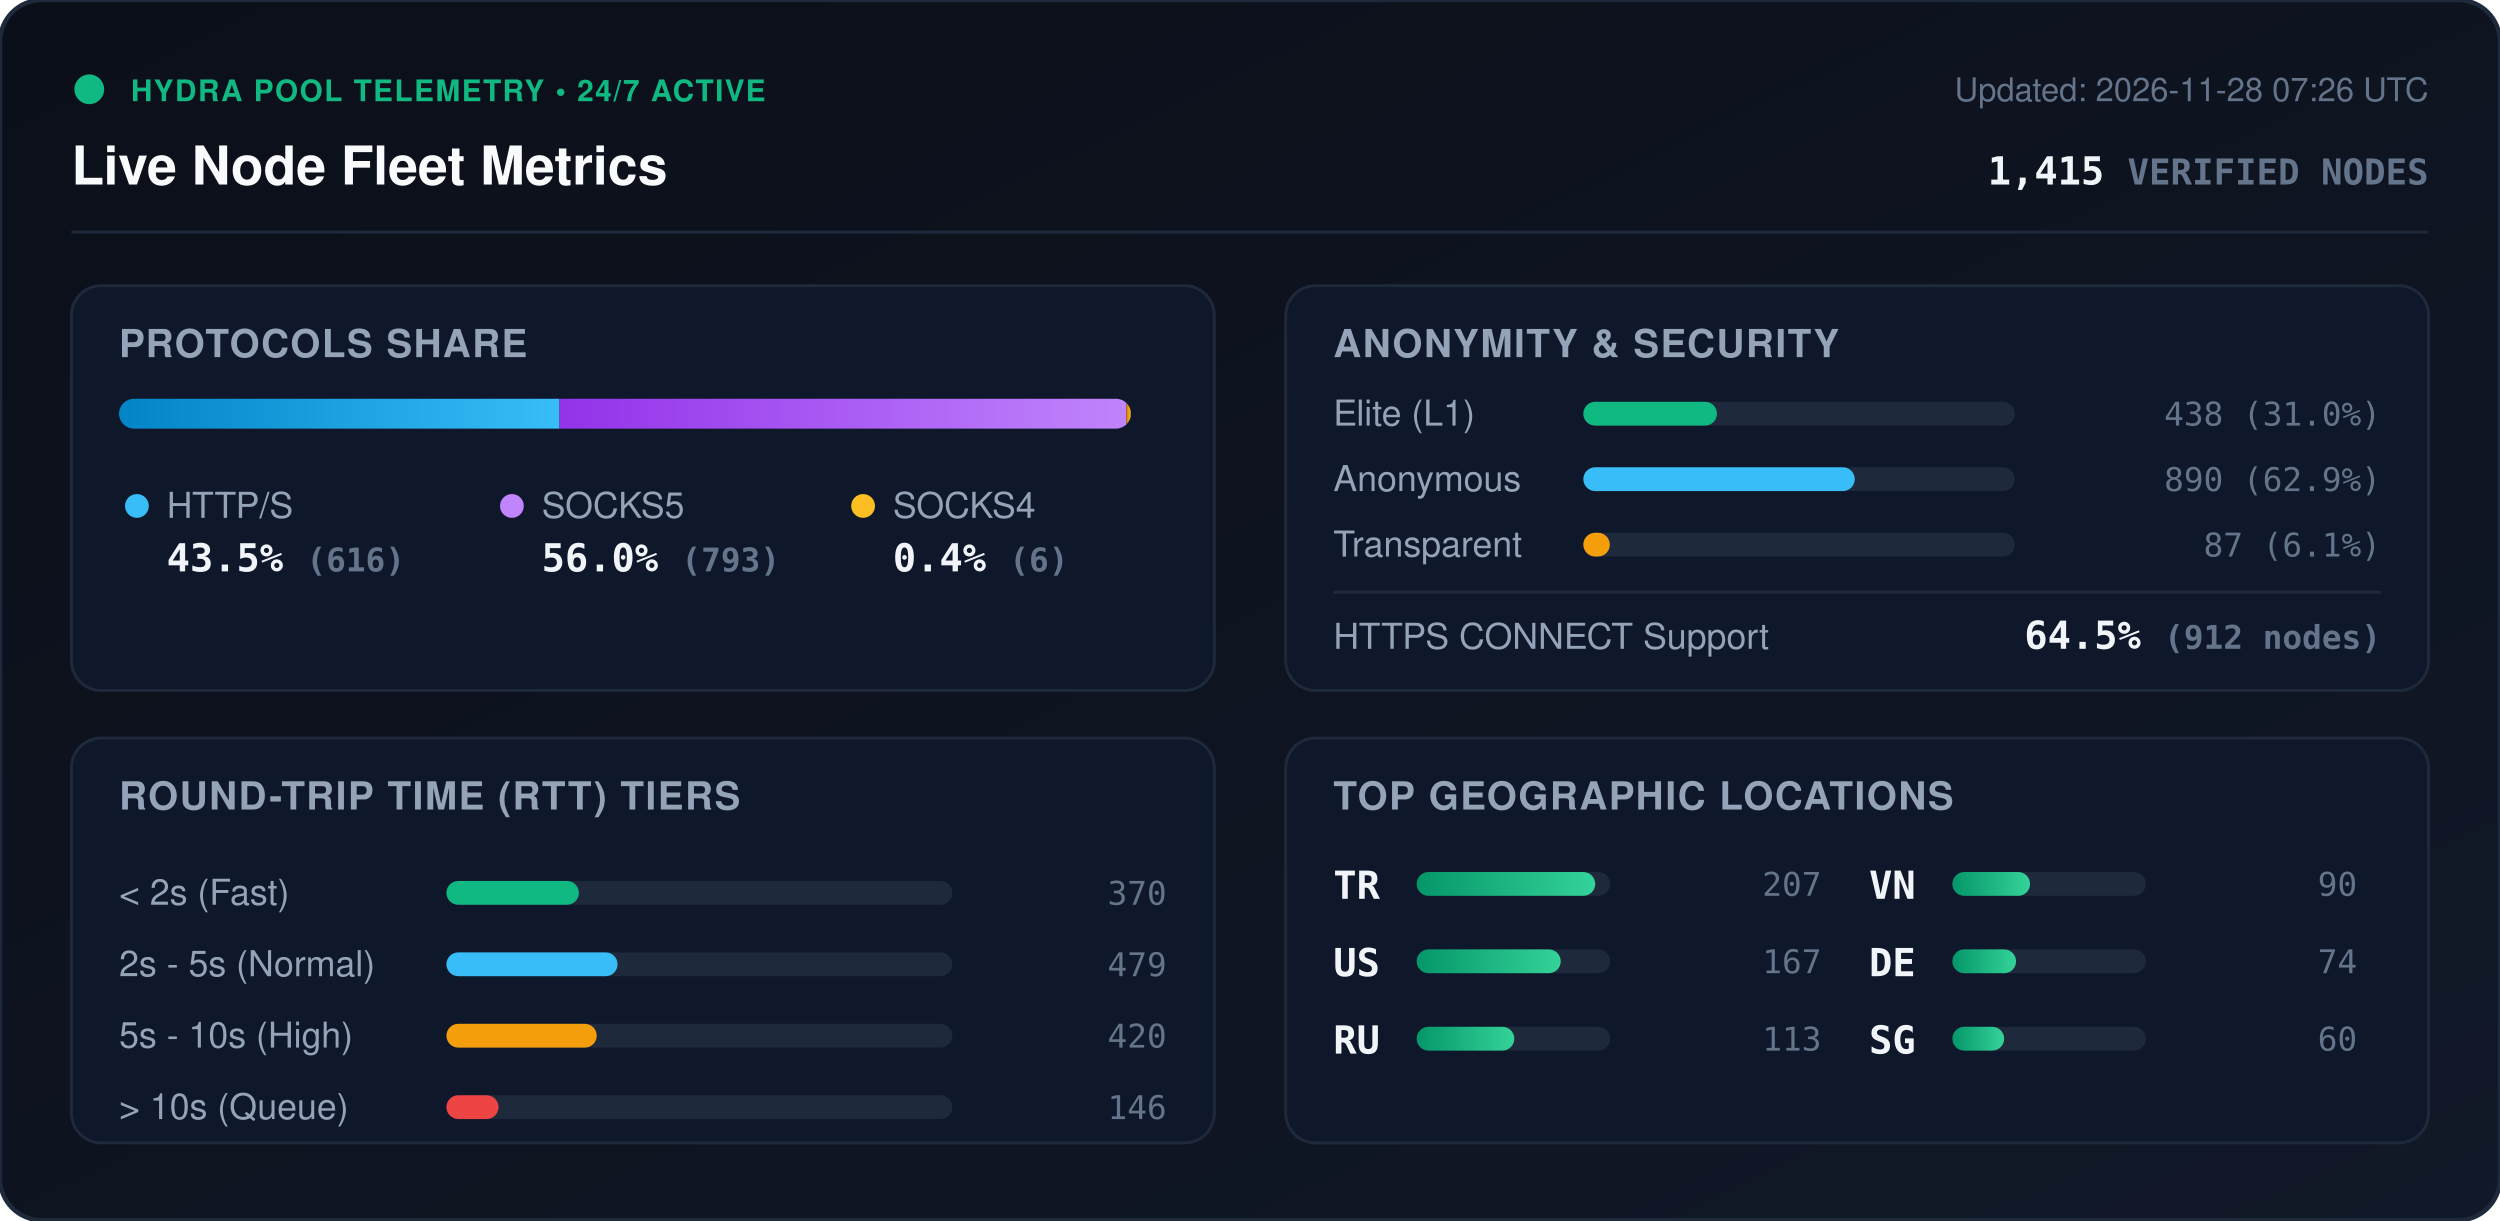
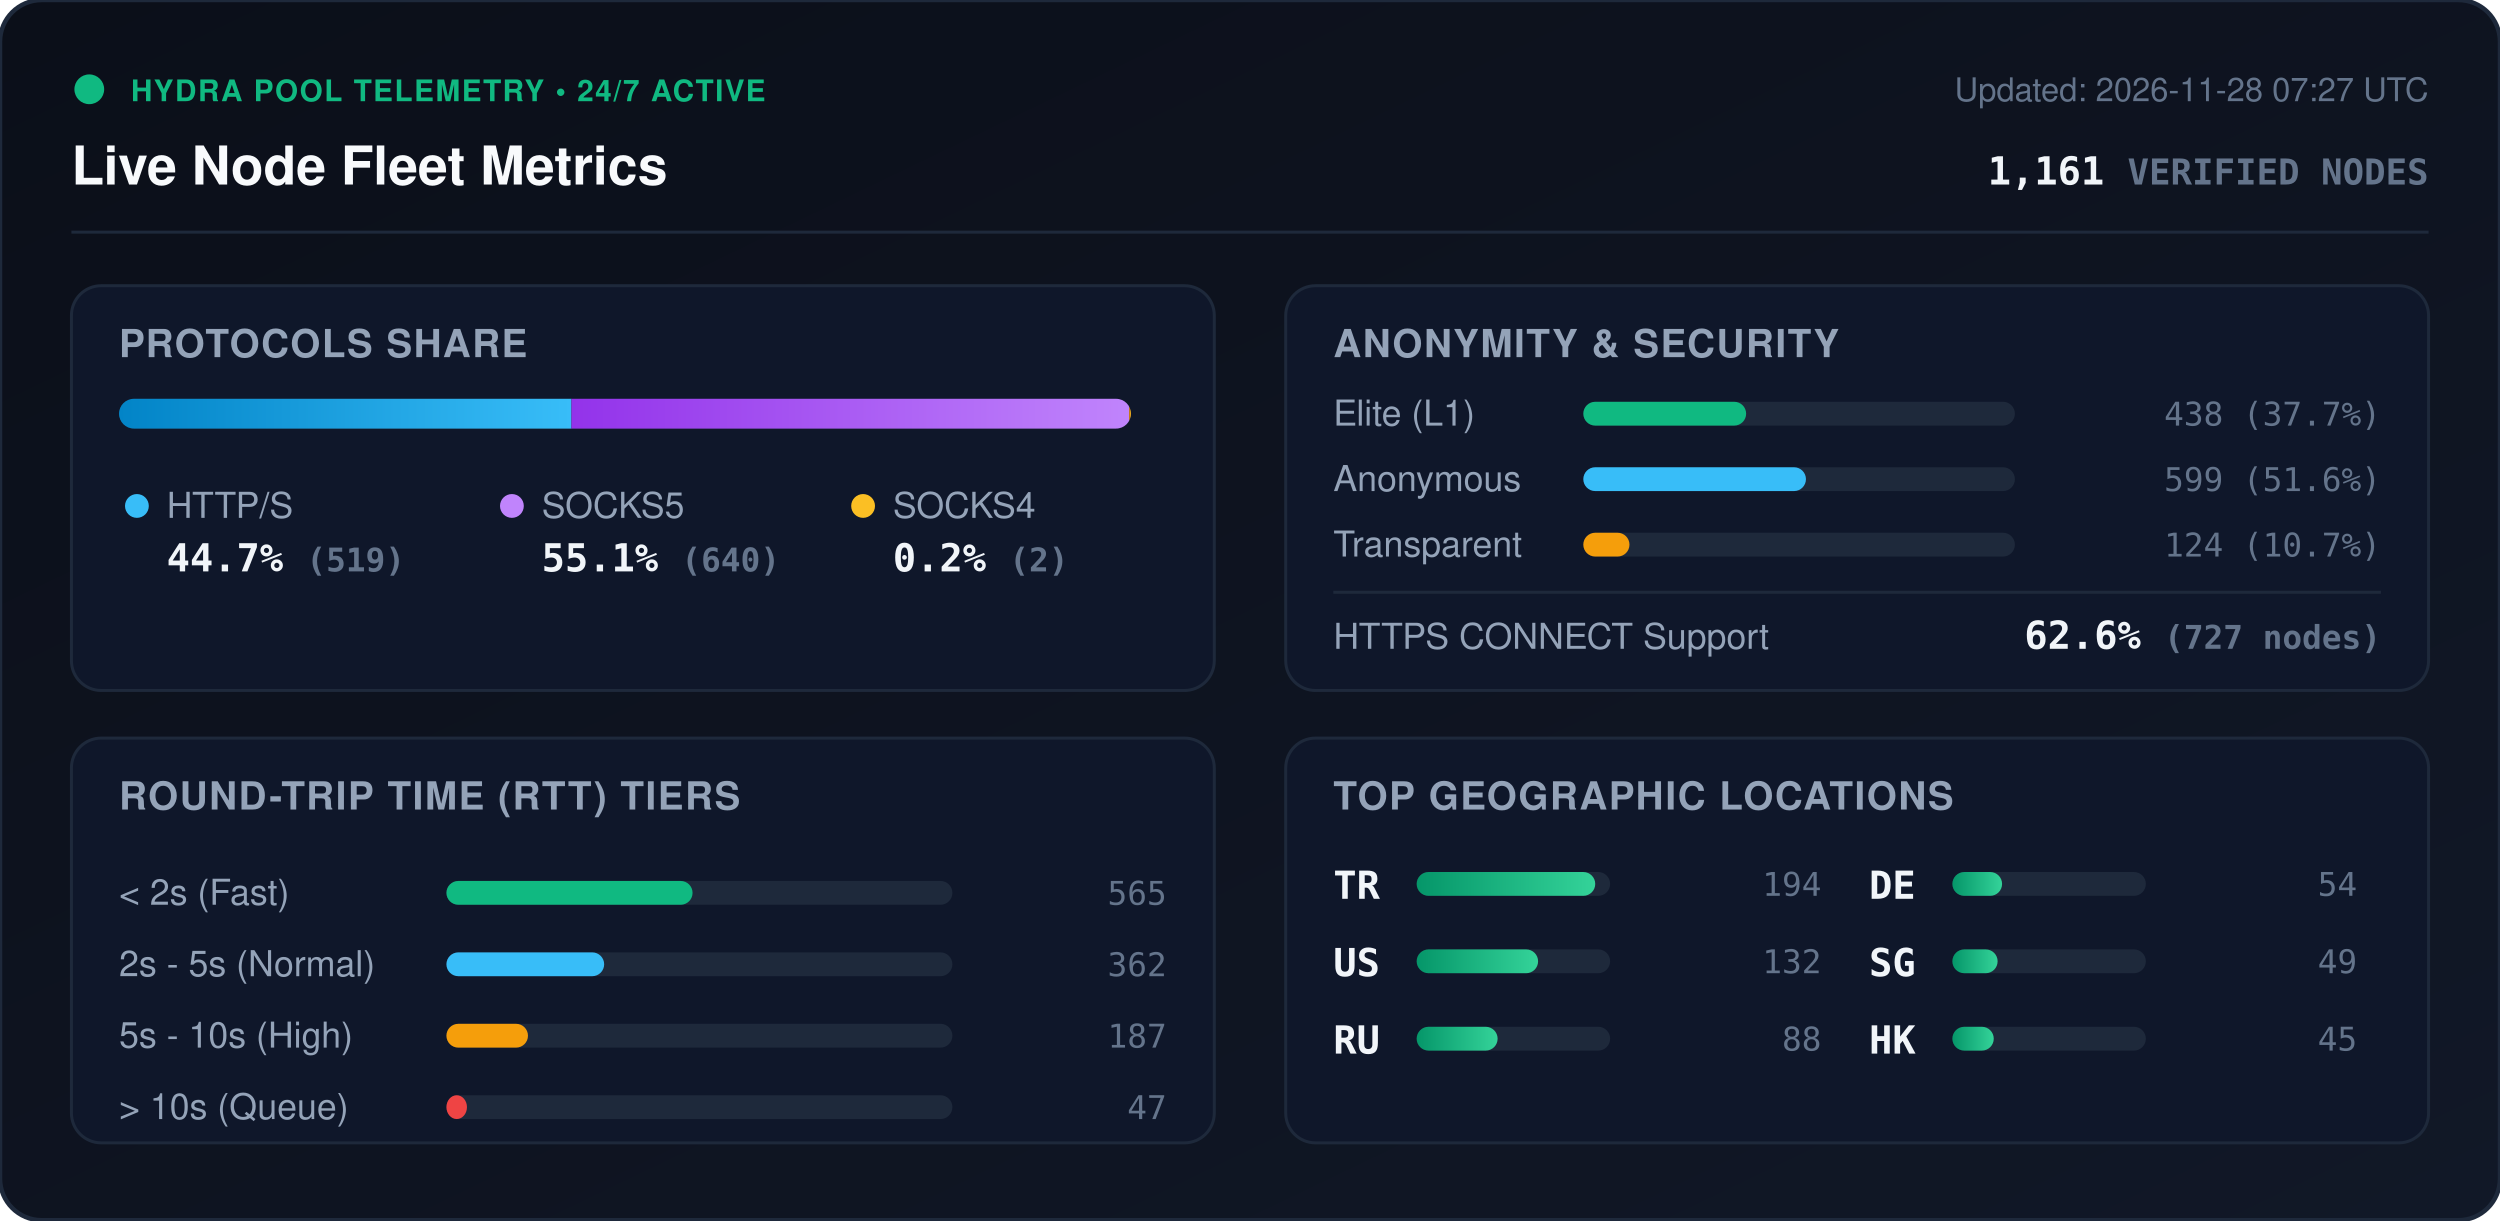
<svg xmlns="http://www.w3.org/2000/svg" viewBox="0 0 840 410" width="840" height="410" style="max-width: 100%; height: auto;">
  <defs>
    <linearGradient id="bg" x1="0%" y1="0%" x2="100%" y2="100%">
      <stop offset="0%" stop-color="#0b0f19" />
      <stop offset="100%" stop-color="#111827" />
    </linearGradient>
    <linearGradient id="bar-http" x1="0%" y1="0%" x2="100%" y2="0%">
      <stop offset="0%" stop-color="#0284c7" />
      <stop offset="100%" stop-color="#38bdf8" />
    </linearGradient>
    <linearGradient id="bar-socks5" x1="0%" y1="0%" x2="100%" y2="0%">
      <stop offset="0%" stop-color="#9333ea" />
      <stop offset="100%" stop-color="#c084fc" />
    </linearGradient>
    <linearGradient id="bar-socks4" x1="0%" y1="0%" x2="100%" y2="0%">
      <stop offset="0%" stop-color="#d97706" />
      <stop offset="100%" stop-color="#fbbf24" />
    </linearGradient>
    <linearGradient id="bar-green" x1="0%" y1="0%" x2="100%" y2="0%">
      <stop offset="0%" stop-color="#059669" />
      <stop offset="100%" stop-color="#34d399" />
    </linearGradient>
    <clipPath id="prog-track-clip">
      <rect width="340.0" height="10" rx="5" />
    </clipPath>
    <style>
      .title { font: 700 18px -apple-system, BlinkMacSystemFont, 'Segoe UI', Helvetica, Arial, sans-serif; fill: #f8fafc; }
      .sub { font: 500 11px -apple-system, BlinkMacSystemFont, 'Segoe UI', Helvetica, Arial, sans-serif; fill: #64748b; }
      .section-hdr { font: 600 13px -apple-system, BlinkMacSystemFont, 'Segoe UI', Helvetica, Arial, sans-serif; fill: #94a3b8; letter-spacing: 0.5px; }
      .metric-val { font: 700 13px -apple-system, BlinkMacSystemFont, 'Segoe UI', Helvetica, Arial, sans-serif; fill: #f1f5f9; }
      .metric-lbl { font: 500 12px -apple-system, BlinkMacSystemFont, 'Segoe UI', Helvetica, Arial, sans-serif; fill: #94a3b8; }
      .badge-txt { font: 700 10px -apple-system, BlinkMacSystemFont, 'Segoe UI', Helvetica, Arial, sans-serif; fill: #10b981; letter-spacing: 0.5px; }
      .mono { font-family: ui-monospace, SFMono-Regular, Menlo, Monaco, Consolas, monospace; }
      .pulse { animation: beacon 2s infinite ease-in-out; }
      @keyframes beacon { 0%, 100% { opacity: 1; } 50% { opacity: 0.35; } }
    </style>
  </defs>
  <rect width="840" height="410" rx="14" fill="url(#bg)" stroke="#1e293b" stroke-width="1.5" />
  <g transform="translate(24, 24)">
    <circle cx="6" cy="6" r="5" fill="#10b981" class="pulse" />
    <text x="20" y="10" class="badge-txt">HYDRA POOL TELEMETRY • 24/7 ACTIVE</text>
    <text x="0" y="38" class="title">Live Node Fleet Metrics</text>
-     <text x="792" y="10" text-anchor="end" class="sub">Updated: 2026-11-28 07:26 UTC</text>
-     <text x="792" y="38" text-anchor="end" class="metric-val mono" fill="#38bdf8">1,415 <tspan font-size="12" fill="#64748b">VERIFIED NODES</tspan>
+     <text x="792" y="10" text-anchor="end" class="sub">Updated: 2026-11-28 07:27 UTC</text>
+     <text x="792" y="38" text-anchor="end" class="metric-val mono" fill="#38bdf8">1,161 <tspan font-size="12" fill="#64748b">VERIFIED NODES</tspan>
    </text>
  </g>
  <line x1="24" y1="78" x2="816" y2="78" stroke="#1e293b" stroke-width="1" />
  <g transform="translate(24, 96)">
    <rect width="384" height="136" rx="10" fill="#0f172a" stroke="#1e293b" />
    <text x="16" y="24" class="section-hdr">PROTOCOLS SHARE</text>
    <g transform="translate(16, 38)">
      <rect width="340.0" height="10" rx="5" fill="#1e293b" />
      <g clip-path="url(#prog-track-clip)">
-         <rect x="0" width="148.0" height="10" fill="url(#bar-http)" />
-         <rect x="148.0" width="190.5" height="10" fill="url(#bar-socks5)" />
-         <rect x="338.5" width="1.4" height="10" fill="url(#bar-socks4)" />
+         <rect x="0" width="152.0" height="10" fill="url(#bar-http)" />
+         <rect x="152.0" width="187.4" height="10" fill="url(#bar-socks5)" />
+         <rect x="339.4" width="0.6" height="10" fill="url(#bar-socks4)" />
      </g>
    </g>
    <g transform="translate(16, 68)">
      <circle cx="6" cy="6" r="4" fill="#38bdf8" />
      <text x="16" y="10" class="metric-lbl">HTTP/S</text>
-       <text x="16" y="28" class="metric-val mono">43.5% <tspan font-size="11" fill="#64748b">(616)</tspan>
+       <text x="16" y="28" class="metric-val mono">44.7% <tspan font-size="11" fill="#64748b">(519)</tspan>
      </text>
      <circle cx="132" cy="6" r="4" fill="#c084fc" />
      <text x="142" y="10" class="metric-lbl">SOCKS5</text>
-       <text x="142" y="28" class="metric-val mono">56.0% <tspan font-size="11" fill="#64748b">(793)</tspan>
+       <text x="142" y="28" class="metric-val mono">55.1% <tspan font-size="11" fill="#64748b">(640)</tspan>
      </text>
      <circle cx="250" cy="6" r="4" fill="#fbbf24" />
      <text x="260" y="10" class="metric-lbl">SOCKS4</text>
-       <text x="260" y="28" class="metric-val mono">0.4% <tspan font-size="11" fill="#64748b">(6)</tspan>
+       <text x="260" y="28" class="metric-val mono">0.2% <tspan font-size="11" fill="#64748b">(2)</tspan>
      </text>
    </g>
  </g>
  <g transform="translate(432, 96)">
    <rect width="384" height="136" rx="10" fill="#0f172a" stroke="#1e293b" />
    <text x="16" y="24" class="section-hdr">ANONYMITY &amp; SECURITY</text>
    <text x="16" y="47" class="metric-lbl">Elite (L1)</text>
    <rect x="100" y="39" width="145.0" height="8" rx="4" fill="#1e293b" />
-     <rect x="100" y="39" width="44.9" height="8" rx="4" fill="#10b981" />
-     <text x="368" y="47" text-anchor="end" class="mono sub" fill="#e2e8f0">438 (31.0%)</text>
+     <rect x="100" y="39" width="54.7" height="8" rx="4" fill="#10b981" />
+     <text x="368" y="47" text-anchor="end" class="mono sub" fill="#e2e8f0">438 (37.7%)</text>
    <text x="16" y="69" class="metric-lbl">Anonymous</text>
    <rect x="100" y="61" width="145.0" height="8" rx="4" fill="#1e293b" />
-     <rect x="100" y="61" width="91.2" height="8" rx="4" fill="#38bdf8" />
-     <text x="368" y="69" text-anchor="end" class="mono sub" fill="#e2e8f0">890 (62.9%)</text>
+     <rect x="100" y="61" width="74.8" height="8" rx="4" fill="#38bdf8" />
+     <text x="368" y="69" text-anchor="end" class="mono sub" fill="#e2e8f0">599 (51.6%)</text>
    <text x="16" y="91" class="metric-lbl">Transparent</text>
    <rect x="100" y="83" width="145.0" height="8" rx="4" fill="#1e293b" />
-     <rect x="100" y="83" width="8.9" height="8" rx="4" fill="#f59e0b" />
-     <text x="368" y="91" text-anchor="end" class="mono sub" fill="#e2e8f0">87 (6.1%)</text>
+     <rect x="100" y="83" width="15.5" height="8" rx="4" fill="#f59e0b" />
+     <text x="368" y="91" text-anchor="end" class="mono sub" fill="#e2e8f0">124 (10.7%)</text>
    <line x1="16" y1="103" x2="368" y2="103" stroke="#1e293b" stroke-width="1" />
    <text x="16" y="122" class="metric-lbl">HTTPS CONNECT Support</text>
-     <text x="368" y="122" text-anchor="end" class="metric-val mono" fill="#34d399">64.5% <tspan font-size="11" fill="#64748b">(912 nodes)</tspan>
+     <text x="368" y="122" text-anchor="end" class="metric-val mono" fill="#34d399">62.6% <tspan font-size="11" fill="#64748b">(727 nodes)</tspan>
    </text>
  </g>
  <g transform="translate(24, 248)">
    <rect width="384" height="136" rx="10" fill="#0f172a" stroke="#1e293b" />
    <text x="16" y="24" class="section-hdr">ROUND-TRIP TIME (RTT) TIERS</text>
    <g transform="translate(16, 42)">
      <text x="0" y="14" class="metric-lbl">&lt; 2s (Fast)</text>
      <rect x="110" y="6" width="170" height="8" rx="4" fill="#1e293b" />
-       <rect x="110" y="6" width="44.5" height="8" rx="4" fill="#10b981" />
-       <text x="352" y="14" text-anchor="end" class="mono sub">370</text>
+       <rect x="110" y="6" width="82.7" height="8" rx="4" fill="#10b981" />
+       <text x="352" y="14" text-anchor="end" class="mono sub">565</text>
      <text x="0" y="38" class="metric-lbl">2s - 5s (Normal)</text>
      <rect x="110" y="30" width="170" height="8" rx="4" fill="#1e293b" />
-       <rect x="110" y="30" width="57.5" height="8" rx="4" fill="#38bdf8" />
-       <text x="352" y="38" text-anchor="end" class="mono sub">479</text>
+       <rect x="110" y="30" width="53.0" height="8" rx="4" fill="#38bdf8" />
+       <text x="352" y="38" text-anchor="end" class="mono sub">362</text>
      <text x="0" y="62" class="metric-lbl">5s - 10s (High)</text>
      <rect x="110" y="54" width="170" height="8" rx="4" fill="#1e293b" />
-       <rect x="110" y="54" width="50.5" height="8" rx="4" fill="#f59e0b" />
-       <text x="352" y="62" text-anchor="end" class="mono sub">420</text>
+       <rect x="110" y="54" width="27.4" height="8" rx="4" fill="#f59e0b" />
+       <text x="352" y="62" text-anchor="end" class="mono sub">187</text>
      <text x="0" y="86" class="metric-lbl">&gt; 10s (Queue)</text>
      <rect x="110" y="78" width="170" height="8" rx="4" fill="#1e293b" />
-       <rect x="110" y="78" width="17.5" height="8" rx="4" fill="#ef4444" />
-       <text x="352" y="86" text-anchor="end" class="mono sub">146</text>
+       <rect x="110" y="78" width="6.9" height="8" rx="4" fill="#ef4444" />
+       <text x="352" y="86" text-anchor="end" class="mono sub">47</text>
    </g>
  </g>
  <g transform="translate(432, 248)">
    <rect width="384" height="136" rx="10" fill="#0f172a" stroke="#1e293b" />
    <text x="16" y="24" class="section-hdr">TOP GEOGRAPHIC LOCATIONS</text>
    <g transform="translate(16, 42)">
      <g transform="translate(0, 0)">
        <text x="0" y="12" class="mono metric-val" font-size="12">TR</text>
        <rect x="28" y="3" width="65" height="8" rx="4" fill="#1e293b" />
        <rect x="28" y="3" width="60.0" height="8" rx="4" fill="url(#bar-green)" />
-         <text x="164" y="11" text-anchor="end" class="mono sub">207</text>
+         <text x="164" y="11" text-anchor="end" class="mono sub">194</text>
      </g>
      <g transform="translate(0, 26)">
        <text x="0" y="12" class="mono metric-val" font-size="12">US</text>
        <rect x="28" y="3" width="65" height="8" rx="4" fill="#1e293b" />
-         <rect x="28" y="3" width="48.4" height="8" rx="4" fill="url(#bar-green)" />
-         <text x="164" y="11" text-anchor="end" class="mono sub">167</text>
+         <rect x="28" y="3" width="40.8" height="8" rx="4" fill="url(#bar-green)" />
+         <text x="164" y="11" text-anchor="end" class="mono sub">132</text>
      </g>
      <g transform="translate(0, 52)">
        <text x="0" y="12" class="mono metric-val" font-size="12">RU</text>
        <rect x="28" y="3" width="65" height="8" rx="4" fill="#1e293b" />
-         <rect x="28" y="3" width="32.8" height="8" rx="4" fill="url(#bar-green)" />
-         <text x="164" y="11" text-anchor="end" class="mono sub">113</text>
+         <rect x="28" y="3" width="27.2" height="8" rx="4" fill="url(#bar-green)" />
+         <text x="164" y="11" text-anchor="end" class="mono sub">88</text>
      </g>
      <g transform="translate(180, 0)">
-         <text x="0" y="12" class="mono metric-val" font-size="12">VN</text>
+         <text x="0" y="12" class="mono metric-val" font-size="12">DE</text>
        <rect x="28" y="3" width="65" height="8" rx="4" fill="#1e293b" />
-         <rect x="28" y="3" width="26.1" height="8" rx="4" fill="url(#bar-green)" />
-         <text x="164" y="11" text-anchor="end" class="mono sub">90</text>
+         <rect x="28" y="3" width="16.7" height="8" rx="4" fill="url(#bar-green)" />
+         <text x="164" y="11" text-anchor="end" class="mono sub">54</text>
      </g>
      <g transform="translate(180, 26)">
-         <text x="0" y="12" class="mono metric-val" font-size="12">DE</text>
+         <text x="0" y="12" class="mono metric-val" font-size="12">SG</text>
        <rect x="28" y="3" width="65" height="8" rx="4" fill="#1e293b" />
-         <rect x="28" y="3" width="21.4" height="8" rx="4" fill="url(#bar-green)" />
-         <text x="164" y="11" text-anchor="end" class="mono sub">74</text>
+         <rect x="28" y="3" width="15.2" height="8" rx="4" fill="url(#bar-green)" />
+         <text x="164" y="11" text-anchor="end" class="mono sub">49</text>
      </g>
      <g transform="translate(180, 52)">
-         <text x="0" y="12" class="mono metric-val" font-size="12">SG</text>
+         <text x="0" y="12" class="mono metric-val" font-size="12">HK</text>
        <rect x="28" y="3" width="65" height="8" rx="4" fill="#1e293b" />
-         <rect x="28" y="3" width="17.4" height="8" rx="4" fill="url(#bar-green)" />
-         <text x="164" y="11" text-anchor="end" class="mono sub">60</text>
+         <rect x="28" y="3" width="13.9" height="8" rx="4" fill="url(#bar-green)" />
+         <text x="164" y="11" text-anchor="end" class="mono sub">45</text>
      </g>
    </g>
  </g>
</svg>
